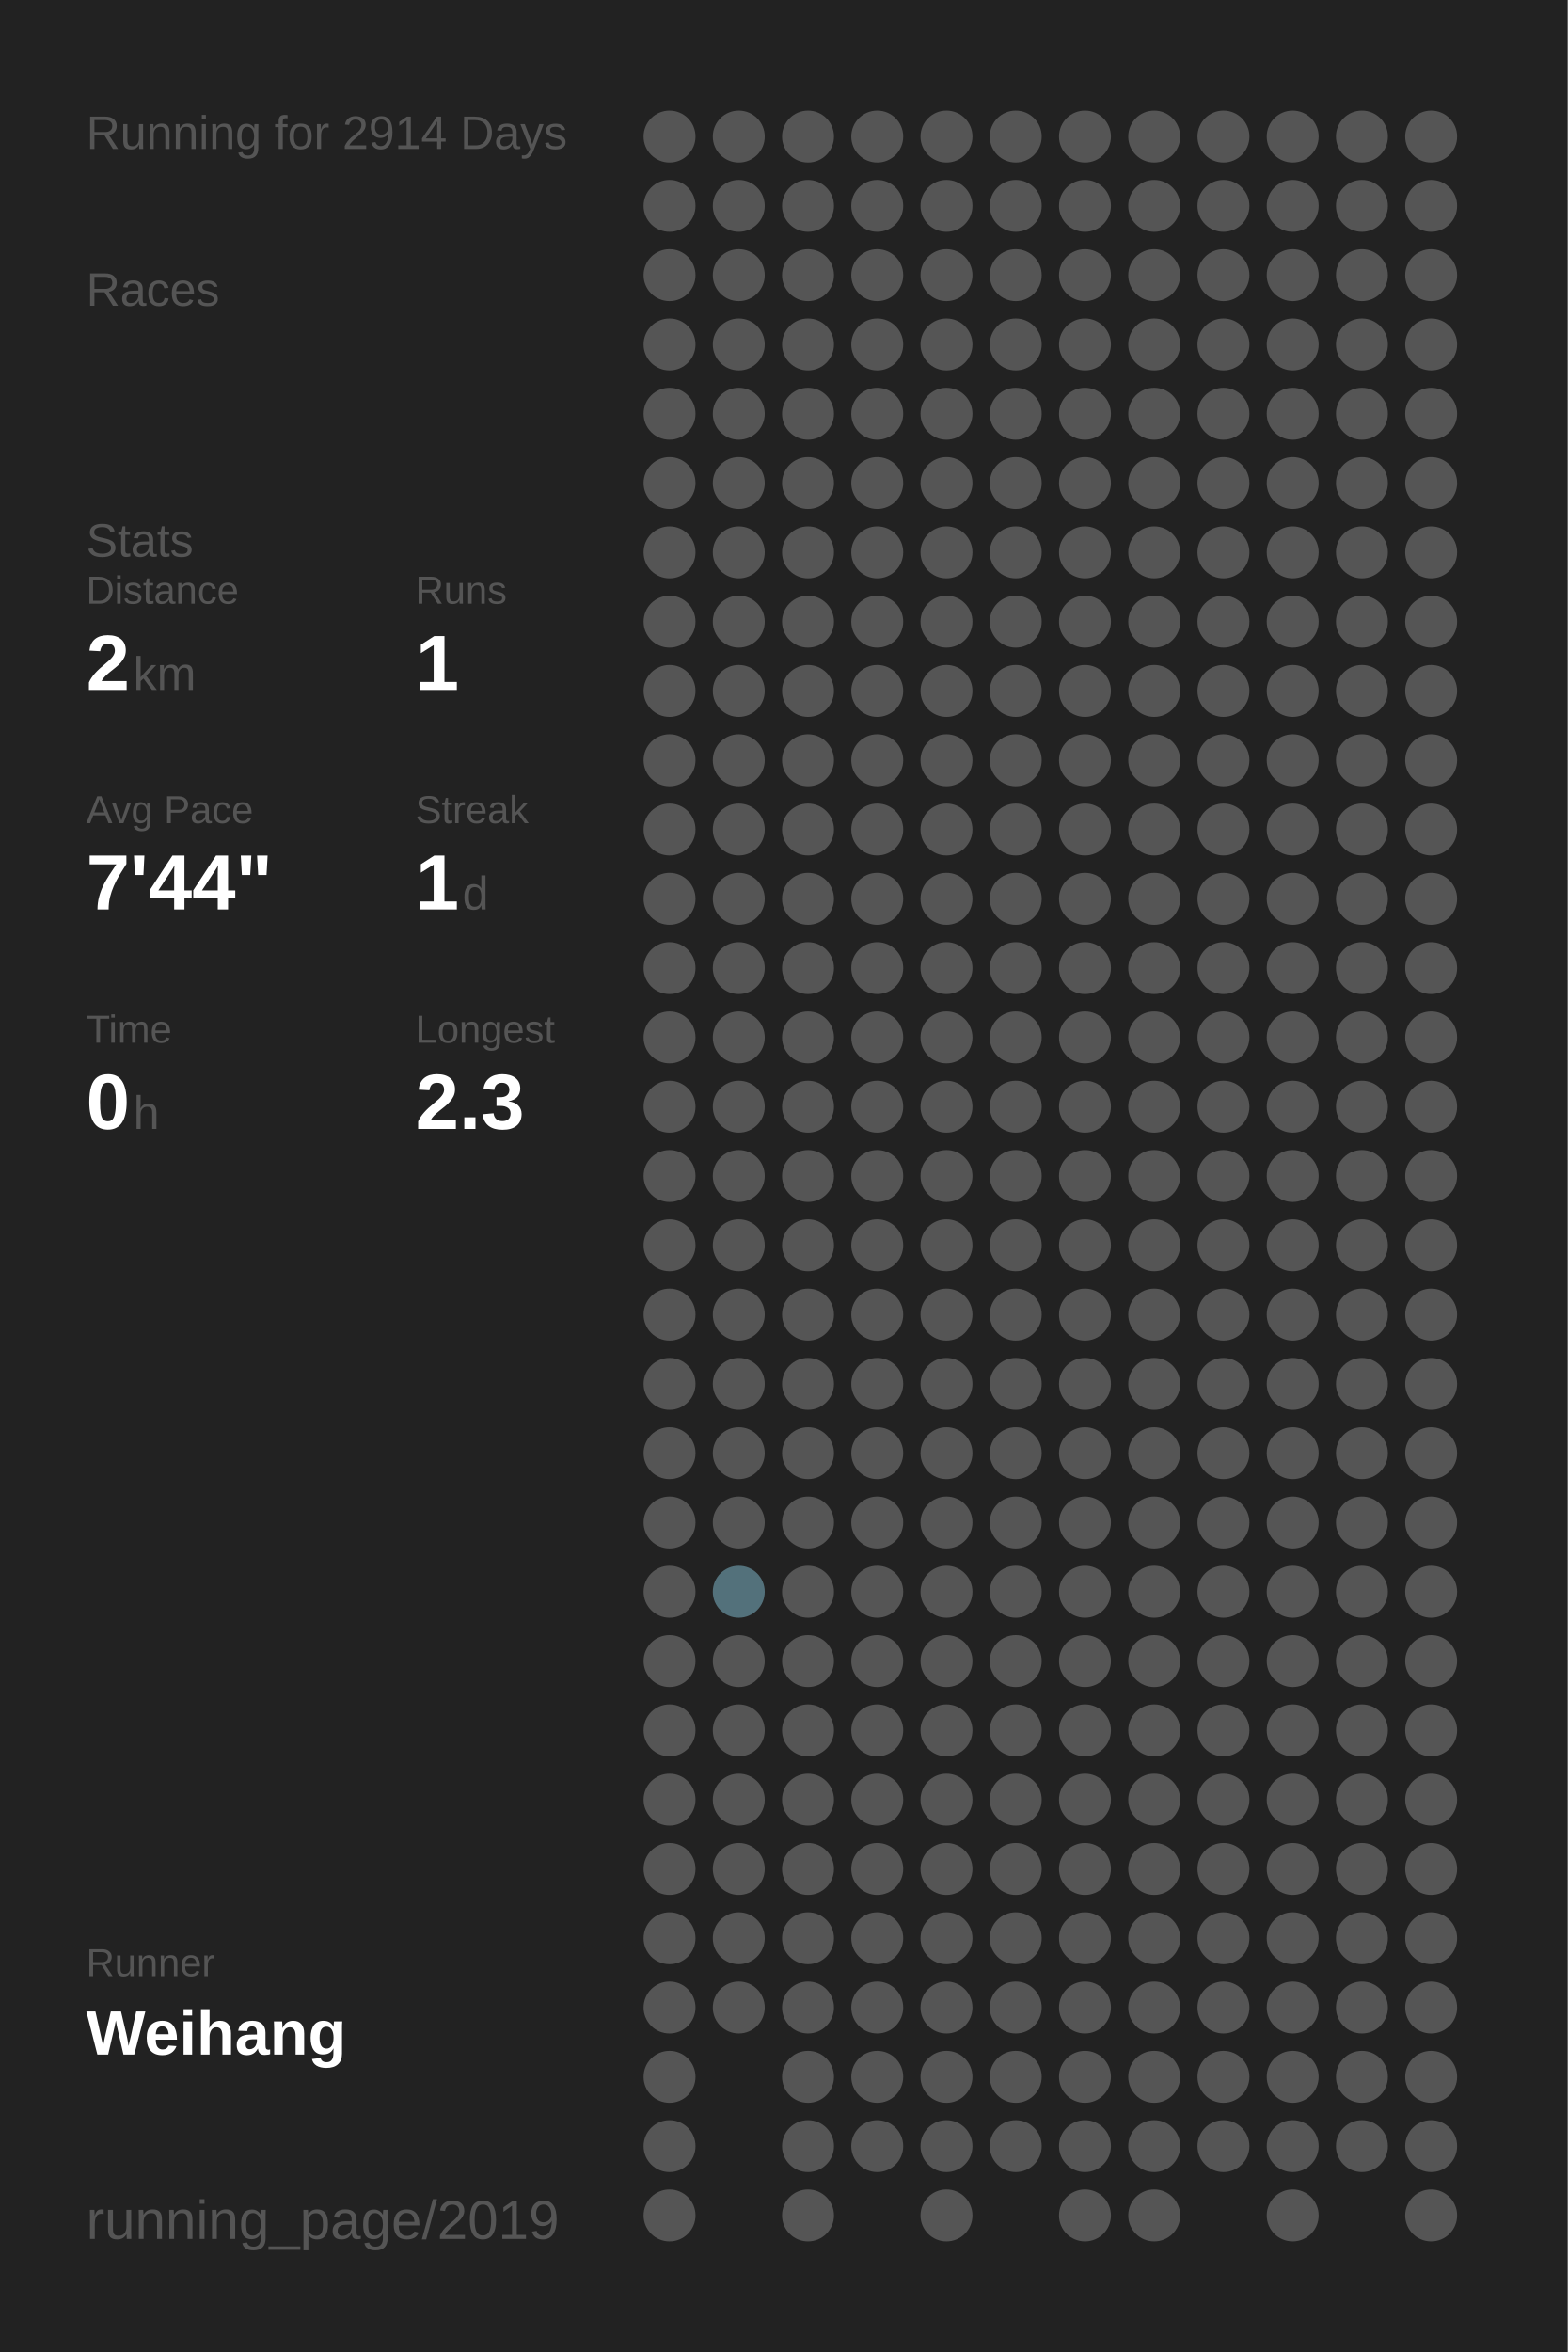
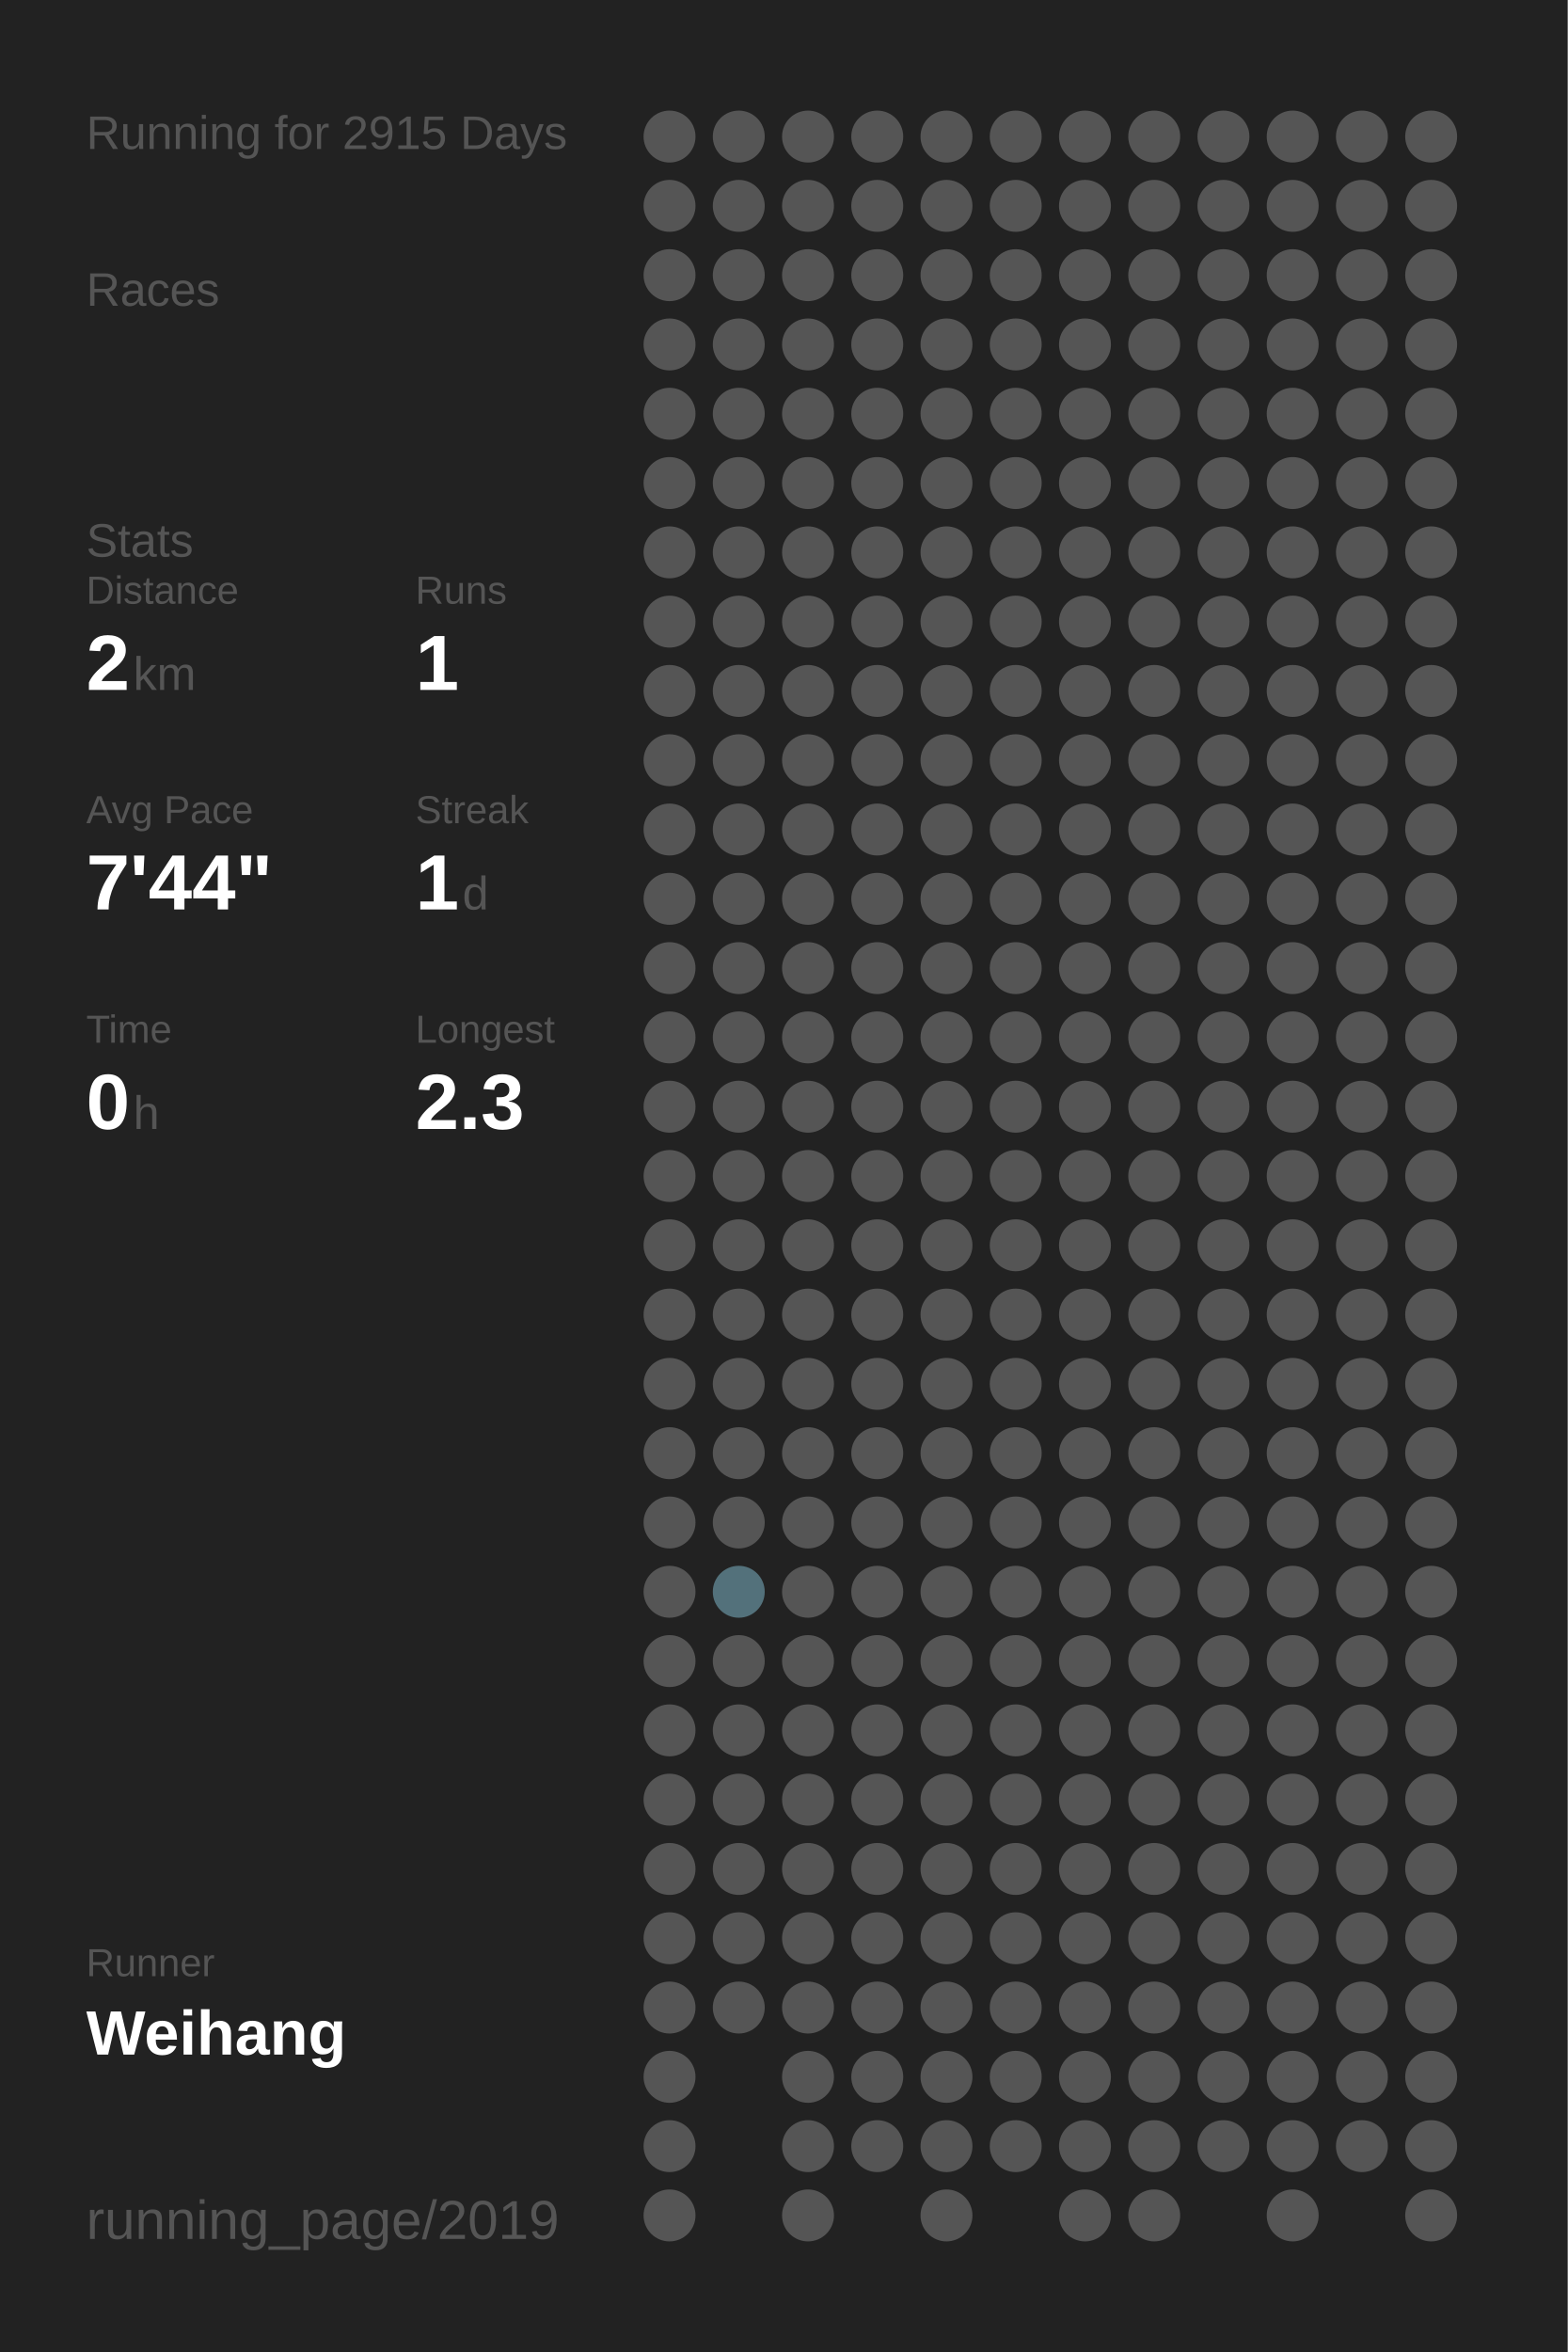
<svg xmlns="http://www.w3.org/2000/svg" baseProfile="full" height="300mm" version="1.1" viewBox="0,0,200,300" width="200mm">
  <defs />
  <rect fill="#222222" height="300" width="200" x="0" y="0" />
-   <text fill="#555555" style="font-size:6px; font-family:Arial;" x="11" y="19">Running for 2914 Days</text>
+   <text fill="#555555" style="font-size:6px; font-family:Arial;" x="11" y="19">Running for 2915 Days</text>
  <text fill="#555555" style="font-size:6px; font-family:Arial;" x="11" y="39">Races</text>
  <text fill="#555555" style="font-size:6px; font-family:Arial;" x="11" y="71">Stats</text>
  <text fill="#555555" style="font-size:5px; font-family:Arial;" x="11" y="77">Distance</text>
  <text fill="#FFFFFF" style="font-size:10px; font-family:Arial; font-weight:bold;" x="11" y="88">2</text>
  <text fill="#555555" style="font-size:6px; font-family:Arial;" x="17" y="88">km</text>
  <text fill="#555555" style="font-size:5px; font-family:Arial;" x="53" y="77">Runs</text>
  <text fill="#FFFFFF" style="font-size:10px; font-family:Arial; font-weight:bold;" x="53" y="88">1</text>
  <text fill="#555555" style="font-size:5px; font-family:Arial;" x="11" y="105">Avg Pace</text>
  <text fill="#FFFFFF" style="font-size:10px; font-family:Arial; font-weight:bold;" x="11" y="116">7'44"</text>
  <text fill="#555555" style="font-size:5px; font-family:Arial;" x="53" y="105">Streak</text>
  <text fill="#FFFFFF" style="font-size:10px; font-family:Arial; font-weight:bold;" x="53" y="116">1</text>
  <text fill="#555555" style="font-size:6px; font-family:Arial;" x="59" y="116">d</text>
  <text fill="#555555" style="font-size:5px; font-family:Arial;" x="11" y="133">Time</text>
  <text fill="#FFFFFF" style="font-size:10px; font-family:Arial; font-weight:bold;" x="11" y="144">0</text>
  <text fill="#555555" style="font-size:6px; font-family:Arial;" x="17" y="144">h</text>
  <text fill="#555555" style="font-size:5px; font-family:Arial;" x="53" y="133">Longest</text>
  <text fill="#FFFFFF" style="font-size:10px; font-family:Arial; font-weight:bold;" x="53" y="144">2.3</text>
  <text fill="#555555" style="font-size:5px; font-family:Arial;" x="11" y="252.065">Runner</text>
  <text fill="#FFFFFF" style="font-size:8px; font-family:Arial; font-weight:bold;" x="11" y="262.065">Weihang</text>
  <text fill="#555555" style="font-size:7px; font-family:Arial;" x="11" y="285.581">running_page/2019</text>
  <circle cx="85.417" cy="17.419" fill="#555555" r="3.312" />
  <circle cx="85.417" cy="26.258" fill="#555555" r="3.312" />
  <circle cx="85.417" cy="35.097" fill="#555555" r="3.312" />
  <circle cx="85.417" cy="43.935" fill="#555555" r="3.312" />
  <circle cx="85.417" cy="52.774" fill="#555555" r="3.312" />
  <circle cx="85.417" cy="61.613" fill="#555555" r="3.312" />
  <circle cx="85.417" cy="70.452" fill="#555555" r="3.312" />
  <circle cx="85.417" cy="79.29" fill="#555555" r="3.312" />
  <circle cx="85.417" cy="88.129" fill="#555555" r="3.312" />
  <circle cx="85.417" cy="96.968" fill="#555555" r="3.312" />
  <circle cx="85.417" cy="105.806" fill="#555555" r="3.312" />
  <circle cx="85.417" cy="114.645" fill="#555555" r="3.312" />
  <circle cx="85.417" cy="123.484" fill="#555555" r="3.312" />
  <circle cx="85.417" cy="132.323" fill="#555555" r="3.312" />
  <circle cx="85.417" cy="141.161" fill="#555555" r="3.312" />
  <circle cx="85.417" cy="150" fill="#555555" r="3.312" />
  <circle cx="85.417" cy="158.839" fill="#555555" r="3.312" />
  <circle cx="85.417" cy="167.677" fill="#555555" r="3.312" />
  <circle cx="85.417" cy="176.516" fill="#555555" r="3.312" />
  <circle cx="85.417" cy="185.355" fill="#555555" r="3.312" />
  <circle cx="85.417" cy="194.194" fill="#555555" r="3.312" />
  <circle cx="85.417" cy="203.032" fill="#555555" r="3.312" />
  <circle cx="85.417" cy="211.871" fill="#555555" r="3.312" />
  <circle cx="85.417" cy="220.71" fill="#555555" r="3.312" />
  <circle cx="85.417" cy="229.548" fill="#555555" r="3.312" />
  <circle cx="85.417" cy="238.387" fill="#555555" r="3.312" />
  <circle cx="85.417" cy="247.226" fill="#555555" r="3.312" />
  <circle cx="85.417" cy="256.065" fill="#555555" r="3.312" />
  <circle cx="85.417" cy="264.903" fill="#555555" r="3.312" />
  <circle cx="85.417" cy="273.742" fill="#555555" r="3.312" />
  <circle cx="85.417" cy="282.581" fill="#555555" r="3.312" />
  <circle cx="94.25" cy="17.419" fill="#555555" r="3.312" />
  <circle cx="94.25" cy="26.258" fill="#555555" r="3.312" />
  <circle cx="94.25" cy="35.097" fill="#555555" r="3.312" />
  <circle cx="94.25" cy="43.935" fill="#555555" r="3.312" />
  <circle cx="94.25" cy="52.774" fill="#555555" r="3.312" />
  <circle cx="94.25" cy="61.613" fill="#555555" r="3.312" />
  <circle cx="94.25" cy="70.452" fill="#555555" r="3.312" />
  <circle cx="94.25" cy="79.29" fill="#555555" r="3.312" />
  <circle cx="94.25" cy="88.129" fill="#555555" r="3.312" />
  <circle cx="94.25" cy="96.968" fill="#555555" r="3.312" />
  <circle cx="94.25" cy="105.806" fill="#555555" r="3.312" />
  <circle cx="94.25" cy="114.645" fill="#555555" r="3.312" />
  <circle cx="94.25" cy="123.484" fill="#555555" r="3.312" />
  <circle cx="94.25" cy="132.323" fill="#555555" r="3.312" />
  <circle cx="94.25" cy="141.161" fill="#555555" r="3.312" />
  <circle cx="94.25" cy="150" fill="#555555" r="3.312" />
  <circle cx="94.25" cy="158.839" fill="#555555" r="3.312" />
  <circle cx="94.25" cy="167.677" fill="#555555" r="3.312" />
  <circle cx="94.25" cy="176.516" fill="#555555" r="3.312" />
  <circle cx="94.25" cy="185.355" fill="#555555" r="3.312" />
  <circle cx="94.25" cy="194.194" fill="#555555" r="3.312" />
  <circle cx="94.25" cy="203.032" fill="#53717b" r="3.312" />
  <circle cx="94.25" cy="211.871" fill="#555555" r="3.312" />
  <circle cx="94.25" cy="220.71" fill="#555555" r="3.312" />
  <circle cx="94.25" cy="229.548" fill="#555555" r="3.312" />
  <circle cx="94.25" cy="238.387" fill="#555555" r="3.312" />
  <circle cx="94.25" cy="247.226" fill="#555555" r="3.312" />
  <circle cx="94.25" cy="256.065" fill="#555555" r="3.312" />
  <circle cx="103.083" cy="17.419" fill="#555555" r="3.312" />
  <circle cx="103.083" cy="26.258" fill="#555555" r="3.312" />
  <circle cx="103.083" cy="35.097" fill="#555555" r="3.312" />
  <circle cx="103.083" cy="43.935" fill="#555555" r="3.312" />
  <circle cx="103.083" cy="52.774" fill="#555555" r="3.312" />
  <circle cx="103.083" cy="61.613" fill="#555555" r="3.312" />
  <circle cx="103.083" cy="70.452" fill="#555555" r="3.312" />
  <circle cx="103.083" cy="79.29" fill="#555555" r="3.312" />
  <circle cx="103.083" cy="88.129" fill="#555555" r="3.312" />
  <circle cx="103.083" cy="96.968" fill="#555555" r="3.312" />
  <circle cx="103.083" cy="105.806" fill="#555555" r="3.312" />
  <circle cx="103.083" cy="114.645" fill="#555555" r="3.312" />
  <circle cx="103.083" cy="123.484" fill="#555555" r="3.312" />
  <circle cx="103.083" cy="132.323" fill="#555555" r="3.312" />
  <circle cx="103.083" cy="141.161" fill="#555555" r="3.312" />
  <circle cx="103.083" cy="150" fill="#555555" r="3.312" />
  <circle cx="103.083" cy="158.839" fill="#555555" r="3.312" />
  <circle cx="103.083" cy="167.677" fill="#555555" r="3.312" />
  <circle cx="103.083" cy="176.516" fill="#555555" r="3.312" />
  <circle cx="103.083" cy="185.355" fill="#555555" r="3.312" />
  <circle cx="103.083" cy="194.194" fill="#555555" r="3.312" />
  <circle cx="103.083" cy="203.032" fill="#555555" r="3.312" />
  <circle cx="103.083" cy="211.871" fill="#555555" r="3.312" />
  <circle cx="103.083" cy="220.71" fill="#555555" r="3.312" />
  <circle cx="103.083" cy="229.548" fill="#555555" r="3.312" />
  <circle cx="103.083" cy="238.387" fill="#555555" r="3.312" />
  <circle cx="103.083" cy="247.226" fill="#555555" r="3.312" />
  <circle cx="103.083" cy="256.065" fill="#555555" r="3.312" />
  <circle cx="103.083" cy="264.903" fill="#555555" r="3.312" />
  <circle cx="103.083" cy="273.742" fill="#555555" r="3.312" />
  <circle cx="103.083" cy="282.581" fill="#555555" r="3.312" />
  <circle cx="111.917" cy="17.419" fill="#555555" r="3.312" />
  <circle cx="111.917" cy="26.258" fill="#555555" r="3.312" />
  <circle cx="111.917" cy="35.097" fill="#555555" r="3.312" />
  <circle cx="111.917" cy="43.935" fill="#555555" r="3.312" />
  <circle cx="111.917" cy="52.774" fill="#555555" r="3.312" />
  <circle cx="111.917" cy="61.613" fill="#555555" r="3.312" />
  <circle cx="111.917" cy="70.452" fill="#555555" r="3.312" />
  <circle cx="111.917" cy="79.29" fill="#555555" r="3.312" />
  <circle cx="111.917" cy="88.129" fill="#555555" r="3.312" />
  <circle cx="111.917" cy="96.968" fill="#555555" r="3.312" />
  <circle cx="111.917" cy="105.806" fill="#555555" r="3.312" />
  <circle cx="111.917" cy="114.645" fill="#555555" r="3.312" />
  <circle cx="111.917" cy="123.484" fill="#555555" r="3.312" />
  <circle cx="111.917" cy="132.323" fill="#555555" r="3.312" />
  <circle cx="111.917" cy="141.161" fill="#555555" r="3.312" />
  <circle cx="111.917" cy="150" fill="#555555" r="3.312" />
  <circle cx="111.917" cy="158.839" fill="#555555" r="3.312" />
  <circle cx="111.917" cy="167.677" fill="#555555" r="3.312" />
  <circle cx="111.917" cy="176.516" fill="#555555" r="3.312" />
  <circle cx="111.917" cy="185.355" fill="#555555" r="3.312" />
  <circle cx="111.917" cy="194.194" fill="#555555" r="3.312" />
  <circle cx="111.917" cy="203.032" fill="#555555" r="3.312" />
  <circle cx="111.917" cy="211.871" fill="#555555" r="3.312" />
  <circle cx="111.917" cy="220.71" fill="#555555" r="3.312" />
  <circle cx="111.917" cy="229.548" fill="#555555" r="3.312" />
  <circle cx="111.917" cy="238.387" fill="#555555" r="3.312" />
  <circle cx="111.917" cy="247.226" fill="#555555" r="3.312" />
  <circle cx="111.917" cy="256.065" fill="#555555" r="3.312" />
  <circle cx="111.917" cy="264.903" fill="#555555" r="3.312" />
  <circle cx="111.917" cy="273.742" fill="#555555" r="3.312" />
  <circle cx="120.75" cy="17.419" fill="#555555" r="3.312" />
  <circle cx="120.75" cy="26.258" fill="#555555" r="3.312" />
  <circle cx="120.75" cy="35.097" fill="#555555" r="3.312" />
  <circle cx="120.75" cy="43.935" fill="#555555" r="3.312" />
  <circle cx="120.75" cy="52.774" fill="#555555" r="3.312" />
  <circle cx="120.75" cy="61.613" fill="#555555" r="3.312" />
  <circle cx="120.75" cy="70.452" fill="#555555" r="3.312" />
  <circle cx="120.75" cy="79.29" fill="#555555" r="3.312" />
  <circle cx="120.75" cy="88.129" fill="#555555" r="3.312" />
  <circle cx="120.75" cy="96.968" fill="#555555" r="3.312" />
  <circle cx="120.75" cy="105.806" fill="#555555" r="3.312" />
  <circle cx="120.75" cy="114.645" fill="#555555" r="3.312" />
  <circle cx="120.75" cy="123.484" fill="#555555" r="3.312" />
  <circle cx="120.75" cy="132.323" fill="#555555" r="3.312" />
  <circle cx="120.75" cy="141.161" fill="#555555" r="3.312" />
  <circle cx="120.75" cy="150" fill="#555555" r="3.312" />
  <circle cx="120.75" cy="158.839" fill="#555555" r="3.312" />
  <circle cx="120.75" cy="167.677" fill="#555555" r="3.312" />
  <circle cx="120.75" cy="176.516" fill="#555555" r="3.312" />
  <circle cx="120.75" cy="185.355" fill="#555555" r="3.312" />
  <circle cx="120.75" cy="194.194" fill="#555555" r="3.312" />
  <circle cx="120.75" cy="203.032" fill="#555555" r="3.312" />
  <circle cx="120.75" cy="211.871" fill="#555555" r="3.312" />
  <circle cx="120.75" cy="220.71" fill="#555555" r="3.312" />
  <circle cx="120.75" cy="229.548" fill="#555555" r="3.312" />
  <circle cx="120.75" cy="238.387" fill="#555555" r="3.312" />
  <circle cx="120.75" cy="247.226" fill="#555555" r="3.312" />
  <circle cx="120.75" cy="256.065" fill="#555555" r="3.312" />
  <circle cx="120.75" cy="264.903" fill="#555555" r="3.312" />
  <circle cx="120.75" cy="273.742" fill="#555555" r="3.312" />
  <circle cx="120.75" cy="282.581" fill="#555555" r="3.312" />
  <circle cx="129.583" cy="17.419" fill="#555555" r="3.312" />
  <circle cx="129.583" cy="26.258" fill="#555555" r="3.312" />
  <circle cx="129.583" cy="35.097" fill="#555555" r="3.312" />
  <circle cx="129.583" cy="43.935" fill="#555555" r="3.312" />
  <circle cx="129.583" cy="52.774" fill="#555555" r="3.312" />
  <circle cx="129.583" cy="61.613" fill="#555555" r="3.312" />
  <circle cx="129.583" cy="70.452" fill="#555555" r="3.312" />
  <circle cx="129.583" cy="79.29" fill="#555555" r="3.312" />
  <circle cx="129.583" cy="88.129" fill="#555555" r="3.312" />
  <circle cx="129.583" cy="96.968" fill="#555555" r="3.312" />
  <circle cx="129.583" cy="105.806" fill="#555555" r="3.312" />
  <circle cx="129.583" cy="114.645" fill="#555555" r="3.312" />
  <circle cx="129.583" cy="123.484" fill="#555555" r="3.312" />
  <circle cx="129.583" cy="132.323" fill="#555555" r="3.312" />
  <circle cx="129.583" cy="141.161" fill="#555555" r="3.312" />
  <circle cx="129.583" cy="150" fill="#555555" r="3.312" />
  <circle cx="129.583" cy="158.839" fill="#555555" r="3.312" />
  <circle cx="129.583" cy="167.677" fill="#555555" r="3.312" />
  <circle cx="129.583" cy="176.516" fill="#555555" r="3.312" />
  <circle cx="129.583" cy="185.355" fill="#555555" r="3.312" />
  <circle cx="129.583" cy="194.194" fill="#555555" r="3.312" />
  <circle cx="129.583" cy="203.032" fill="#555555" r="3.312" />
  <circle cx="129.583" cy="211.871" fill="#555555" r="3.312" />
  <circle cx="129.583" cy="220.71" fill="#555555" r="3.312" />
  <circle cx="129.583" cy="229.548" fill="#555555" r="3.312" />
  <circle cx="129.583" cy="238.387" fill="#555555" r="3.312" />
  <circle cx="129.583" cy="247.226" fill="#555555" r="3.312" />
  <circle cx="129.583" cy="256.065" fill="#555555" r="3.312" />
  <circle cx="129.583" cy="264.903" fill="#555555" r="3.312" />
  <circle cx="129.583" cy="273.742" fill="#555555" r="3.312" />
  <circle cx="138.417" cy="17.419" fill="#555555" r="3.312" />
  <circle cx="138.417" cy="26.258" fill="#555555" r="3.312" />
  <circle cx="138.417" cy="35.097" fill="#555555" r="3.312" />
  <circle cx="138.417" cy="43.935" fill="#555555" r="3.312" />
  <circle cx="138.417" cy="52.774" fill="#555555" r="3.312" />
  <circle cx="138.417" cy="61.613" fill="#555555" r="3.312" />
  <circle cx="138.417" cy="70.452" fill="#555555" r="3.312" />
  <circle cx="138.417" cy="79.29" fill="#555555" r="3.312" />
  <circle cx="138.417" cy="88.129" fill="#555555" r="3.312" />
  <circle cx="138.417" cy="96.968" fill="#555555" r="3.312" />
  <circle cx="138.417" cy="105.806" fill="#555555" r="3.312" />
  <circle cx="138.417" cy="114.645" fill="#555555" r="3.312" />
  <circle cx="138.417" cy="123.484" fill="#555555" r="3.312" />
  <circle cx="138.417" cy="132.323" fill="#555555" r="3.312" />
  <circle cx="138.417" cy="141.161" fill="#555555" r="3.312" />
  <circle cx="138.417" cy="150" fill="#555555" r="3.312" />
  <circle cx="138.417" cy="158.839" fill="#555555" r="3.312" />
  <circle cx="138.417" cy="167.677" fill="#555555" r="3.312" />
  <circle cx="138.417" cy="176.516" fill="#555555" r="3.312" />
  <circle cx="138.417" cy="185.355" fill="#555555" r="3.312" />
  <circle cx="138.417" cy="194.194" fill="#555555" r="3.312" />
  <circle cx="138.417" cy="203.032" fill="#555555" r="3.312" />
  <circle cx="138.417" cy="211.871" fill="#555555" r="3.312" />
  <circle cx="138.417" cy="220.71" fill="#555555" r="3.312" />
  <circle cx="138.417" cy="229.548" fill="#555555" r="3.312" />
  <circle cx="138.417" cy="238.387" fill="#555555" r="3.312" />
  <circle cx="138.417" cy="247.226" fill="#555555" r="3.312" />
  <circle cx="138.417" cy="256.065" fill="#555555" r="3.312" />
  <circle cx="138.417" cy="264.903" fill="#555555" r="3.312" />
  <circle cx="138.417" cy="273.742" fill="#555555" r="3.312" />
  <circle cx="138.417" cy="282.581" fill="#555555" r="3.312" />
  <circle cx="147.25" cy="17.419" fill="#555555" r="3.312" />
  <circle cx="147.25" cy="26.258" fill="#555555" r="3.312" />
  <circle cx="147.25" cy="35.097" fill="#555555" r="3.312" />
  <circle cx="147.25" cy="43.935" fill="#555555" r="3.312" />
  <circle cx="147.25" cy="52.774" fill="#555555" r="3.312" />
  <circle cx="147.25" cy="61.613" fill="#555555" r="3.312" />
  <circle cx="147.25" cy="70.452" fill="#555555" r="3.312" />
  <circle cx="147.25" cy="79.29" fill="#555555" r="3.312" />
  <circle cx="147.25" cy="88.129" fill="#555555" r="3.312" />
  <circle cx="147.25" cy="96.968" fill="#555555" r="3.312" />
  <circle cx="147.25" cy="105.806" fill="#555555" r="3.312" />
  <circle cx="147.25" cy="114.645" fill="#555555" r="3.312" />
  <circle cx="147.25" cy="123.484" fill="#555555" r="3.312" />
  <circle cx="147.25" cy="132.323" fill="#555555" r="3.312" />
  <circle cx="147.25" cy="141.161" fill="#555555" r="3.312" />
  <circle cx="147.25" cy="150" fill="#555555" r="3.312" />
  <circle cx="147.25" cy="158.839" fill="#555555" r="3.312" />
  <circle cx="147.25" cy="167.677" fill="#555555" r="3.312" />
  <circle cx="147.25" cy="176.516" fill="#555555" r="3.312" />
  <circle cx="147.25" cy="185.355" fill="#555555" r="3.312" />
  <circle cx="147.25" cy="194.194" fill="#555555" r="3.312" />
  <circle cx="147.25" cy="203.032" fill="#555555" r="3.312" />
  <circle cx="147.25" cy="211.871" fill="#555555" r="3.312" />
  <circle cx="147.25" cy="220.71" fill="#555555" r="3.312" />
  <circle cx="147.25" cy="229.548" fill="#555555" r="3.312" />
  <circle cx="147.25" cy="238.387" fill="#555555" r="3.312" />
  <circle cx="147.25" cy="247.226" fill="#555555" r="3.312" />
  <circle cx="147.25" cy="256.065" fill="#555555" r="3.312" />
  <circle cx="147.25" cy="264.903" fill="#555555" r="3.312" />
  <circle cx="147.25" cy="273.742" fill="#555555" r="3.312" />
  <circle cx="147.25" cy="282.581" fill="#555555" r="3.312" />
  <circle cx="156.083" cy="17.419" fill="#555555" r="3.312" />
  <circle cx="156.083" cy="26.258" fill="#555555" r="3.312" />
  <circle cx="156.083" cy="35.097" fill="#555555" r="3.312" />
  <circle cx="156.083" cy="43.935" fill="#555555" r="3.312" />
  <circle cx="156.083" cy="52.774" fill="#555555" r="3.312" />
  <circle cx="156.083" cy="61.613" fill="#555555" r="3.312" />
  <circle cx="156.083" cy="70.452" fill="#555555" r="3.312" />
  <circle cx="156.083" cy="79.29" fill="#555555" r="3.312" />
  <circle cx="156.083" cy="88.129" fill="#555555" r="3.312" />
  <circle cx="156.083" cy="96.968" fill="#555555" r="3.312" />
  <circle cx="156.083" cy="105.806" fill="#555555" r="3.312" />
  <circle cx="156.083" cy="114.645" fill="#555555" r="3.312" />
  <circle cx="156.083" cy="123.484" fill="#555555" r="3.312" />
  <circle cx="156.083" cy="132.323" fill="#555555" r="3.312" />
  <circle cx="156.083" cy="141.161" fill="#555555" r="3.312" />
  <circle cx="156.083" cy="150" fill="#555555" r="3.312" />
  <circle cx="156.083" cy="158.839" fill="#555555" r="3.312" />
  <circle cx="156.083" cy="167.677" fill="#555555" r="3.312" />
  <circle cx="156.083" cy="176.516" fill="#555555" r="3.312" />
  <circle cx="156.083" cy="185.355" fill="#555555" r="3.312" />
  <circle cx="156.083" cy="194.194" fill="#555555" r="3.312" />
  <circle cx="156.083" cy="203.032" fill="#555555" r="3.312" />
  <circle cx="156.083" cy="211.871" fill="#555555" r="3.312" />
  <circle cx="156.083" cy="220.71" fill="#555555" r="3.312" />
  <circle cx="156.083" cy="229.548" fill="#555555" r="3.312" />
  <circle cx="156.083" cy="238.387" fill="#555555" r="3.312" />
  <circle cx="156.083" cy="247.226" fill="#555555" r="3.312" />
  <circle cx="156.083" cy="256.065" fill="#555555" r="3.312" />
  <circle cx="156.083" cy="264.903" fill="#555555" r="3.312" />
  <circle cx="156.083" cy="273.742" fill="#555555" r="3.312" />
  <circle cx="164.917" cy="17.419" fill="#555555" r="3.312" />
  <circle cx="164.917" cy="26.258" fill="#555555" r="3.312" />
  <circle cx="164.917" cy="35.097" fill="#555555" r="3.312" />
  <circle cx="164.917" cy="43.935" fill="#555555" r="3.312" />
  <circle cx="164.917" cy="52.774" fill="#555555" r="3.312" />
  <circle cx="164.917" cy="61.613" fill="#555555" r="3.312" />
  <circle cx="164.917" cy="70.452" fill="#555555" r="3.312" />
  <circle cx="164.917" cy="79.29" fill="#555555" r="3.312" />
  <circle cx="164.917" cy="88.129" fill="#555555" r="3.312" />
  <circle cx="164.917" cy="96.968" fill="#555555" r="3.312" />
  <circle cx="164.917" cy="105.806" fill="#555555" r="3.312" />
  <circle cx="164.917" cy="114.645" fill="#555555" r="3.312" />
  <circle cx="164.917" cy="123.484" fill="#555555" r="3.312" />
  <circle cx="164.917" cy="132.323" fill="#555555" r="3.312" />
  <circle cx="164.917" cy="141.161" fill="#555555" r="3.312" />
  <circle cx="164.917" cy="150" fill="#555555" r="3.312" />
  <circle cx="164.917" cy="158.839" fill="#555555" r="3.312" />
  <circle cx="164.917" cy="167.677" fill="#555555" r="3.312" />
  <circle cx="164.917" cy="176.516" fill="#555555" r="3.312" />
  <circle cx="164.917" cy="185.355" fill="#555555" r="3.312" />
  <circle cx="164.917" cy="194.194" fill="#555555" r="3.312" />
  <circle cx="164.917" cy="203.032" fill="#555555" r="3.312" />
  <circle cx="164.917" cy="211.871" fill="#555555" r="3.312" />
  <circle cx="164.917" cy="220.71" fill="#555555" r="3.312" />
  <circle cx="164.917" cy="229.548" fill="#555555" r="3.312" />
  <circle cx="164.917" cy="238.387" fill="#555555" r="3.312" />
  <circle cx="164.917" cy="247.226" fill="#555555" r="3.312" />
  <circle cx="164.917" cy="256.065" fill="#555555" r="3.312" />
  <circle cx="164.917" cy="264.903" fill="#555555" r="3.312" />
  <circle cx="164.917" cy="273.742" fill="#555555" r="3.312" />
  <circle cx="164.917" cy="282.581" fill="#555555" r="3.312" />
  <circle cx="173.75" cy="17.419" fill="#555555" r="3.312" />
  <circle cx="173.75" cy="26.258" fill="#555555" r="3.312" />
  <circle cx="173.75" cy="35.097" fill="#555555" r="3.312" />
  <circle cx="173.75" cy="43.935" fill="#555555" r="3.312" />
  <circle cx="173.75" cy="52.774" fill="#555555" r="3.312" />
  <circle cx="173.75" cy="61.613" fill="#555555" r="3.312" />
  <circle cx="173.75" cy="70.452" fill="#555555" r="3.312" />
  <circle cx="173.75" cy="79.29" fill="#555555" r="3.312" />
  <circle cx="173.75" cy="88.129" fill="#555555" r="3.312" />
  <circle cx="173.75" cy="96.968" fill="#555555" r="3.312" />
  <circle cx="173.75" cy="105.806" fill="#555555" r="3.312" />
  <circle cx="173.75" cy="114.645" fill="#555555" r="3.312" />
  <circle cx="173.75" cy="123.484" fill="#555555" r="3.312" />
  <circle cx="173.75" cy="132.323" fill="#555555" r="3.312" />
  <circle cx="173.75" cy="141.161" fill="#555555" r="3.312" />
  <circle cx="173.75" cy="150" fill="#555555" r="3.312" />
  <circle cx="173.75" cy="158.839" fill="#555555" r="3.312" />
  <circle cx="173.75" cy="167.677" fill="#555555" r="3.312" />
  <circle cx="173.75" cy="176.516" fill="#555555" r="3.312" />
  <circle cx="173.75" cy="185.355" fill="#555555" r="3.312" />
  <circle cx="173.75" cy="194.194" fill="#555555" r="3.312" />
  <circle cx="173.75" cy="203.032" fill="#555555" r="3.312" />
  <circle cx="173.75" cy="211.871" fill="#555555" r="3.312" />
  <circle cx="173.75" cy="220.71" fill="#555555" r="3.312" />
  <circle cx="173.75" cy="229.548" fill="#555555" r="3.312" />
  <circle cx="173.75" cy="238.387" fill="#555555" r="3.312" />
  <circle cx="173.75" cy="247.226" fill="#555555" r="3.312" />
  <circle cx="173.75" cy="256.065" fill="#555555" r="3.312" />
  <circle cx="173.75" cy="264.903" fill="#555555" r="3.312" />
  <circle cx="173.75" cy="273.742" fill="#555555" r="3.312" />
  <circle cx="182.583" cy="17.419" fill="#555555" r="3.312" />
  <circle cx="182.583" cy="26.258" fill="#555555" r="3.312" />
  <circle cx="182.583" cy="35.097" fill="#555555" r="3.312" />
  <circle cx="182.583" cy="43.935" fill="#555555" r="3.312" />
  <circle cx="182.583" cy="52.774" fill="#555555" r="3.312" />
  <circle cx="182.583" cy="61.613" fill="#555555" r="3.312" />
  <circle cx="182.583" cy="70.452" fill="#555555" r="3.312" />
  <circle cx="182.583" cy="79.29" fill="#555555" r="3.312" />
  <circle cx="182.583" cy="88.129" fill="#555555" r="3.312" />
  <circle cx="182.583" cy="96.968" fill="#555555" r="3.312" />
  <circle cx="182.583" cy="105.806" fill="#555555" r="3.312" />
  <circle cx="182.583" cy="114.645" fill="#555555" r="3.312" />
  <circle cx="182.583" cy="123.484" fill="#555555" r="3.312" />
  <circle cx="182.583" cy="132.323" fill="#555555" r="3.312" />
  <circle cx="182.583" cy="141.161" fill="#555555" r="3.312" />
  <circle cx="182.583" cy="150" fill="#555555" r="3.312" />
  <circle cx="182.583" cy="158.839" fill="#555555" r="3.312" />
  <circle cx="182.583" cy="167.677" fill="#555555" r="3.312" />
  <circle cx="182.583" cy="176.516" fill="#555555" r="3.312" />
  <circle cx="182.583" cy="185.355" fill="#555555" r="3.312" />
  <circle cx="182.583" cy="194.194" fill="#555555" r="3.312" />
  <circle cx="182.583" cy="203.032" fill="#555555" r="3.312" />
  <circle cx="182.583" cy="211.871" fill="#555555" r="3.312" />
  <circle cx="182.583" cy="220.71" fill="#555555" r="3.312" />
  <circle cx="182.583" cy="229.548" fill="#555555" r="3.312" />
  <circle cx="182.583" cy="238.387" fill="#555555" r="3.312" />
  <circle cx="182.583" cy="247.226" fill="#555555" r="3.312" />
  <circle cx="182.583" cy="256.065" fill="#555555" r="3.312" />
  <circle cx="182.583" cy="264.903" fill="#555555" r="3.312" />
  <circle cx="182.583" cy="273.742" fill="#555555" r="3.312" />
  <circle cx="182.583" cy="282.581" fill="#555555" r="3.312" />
</svg>
